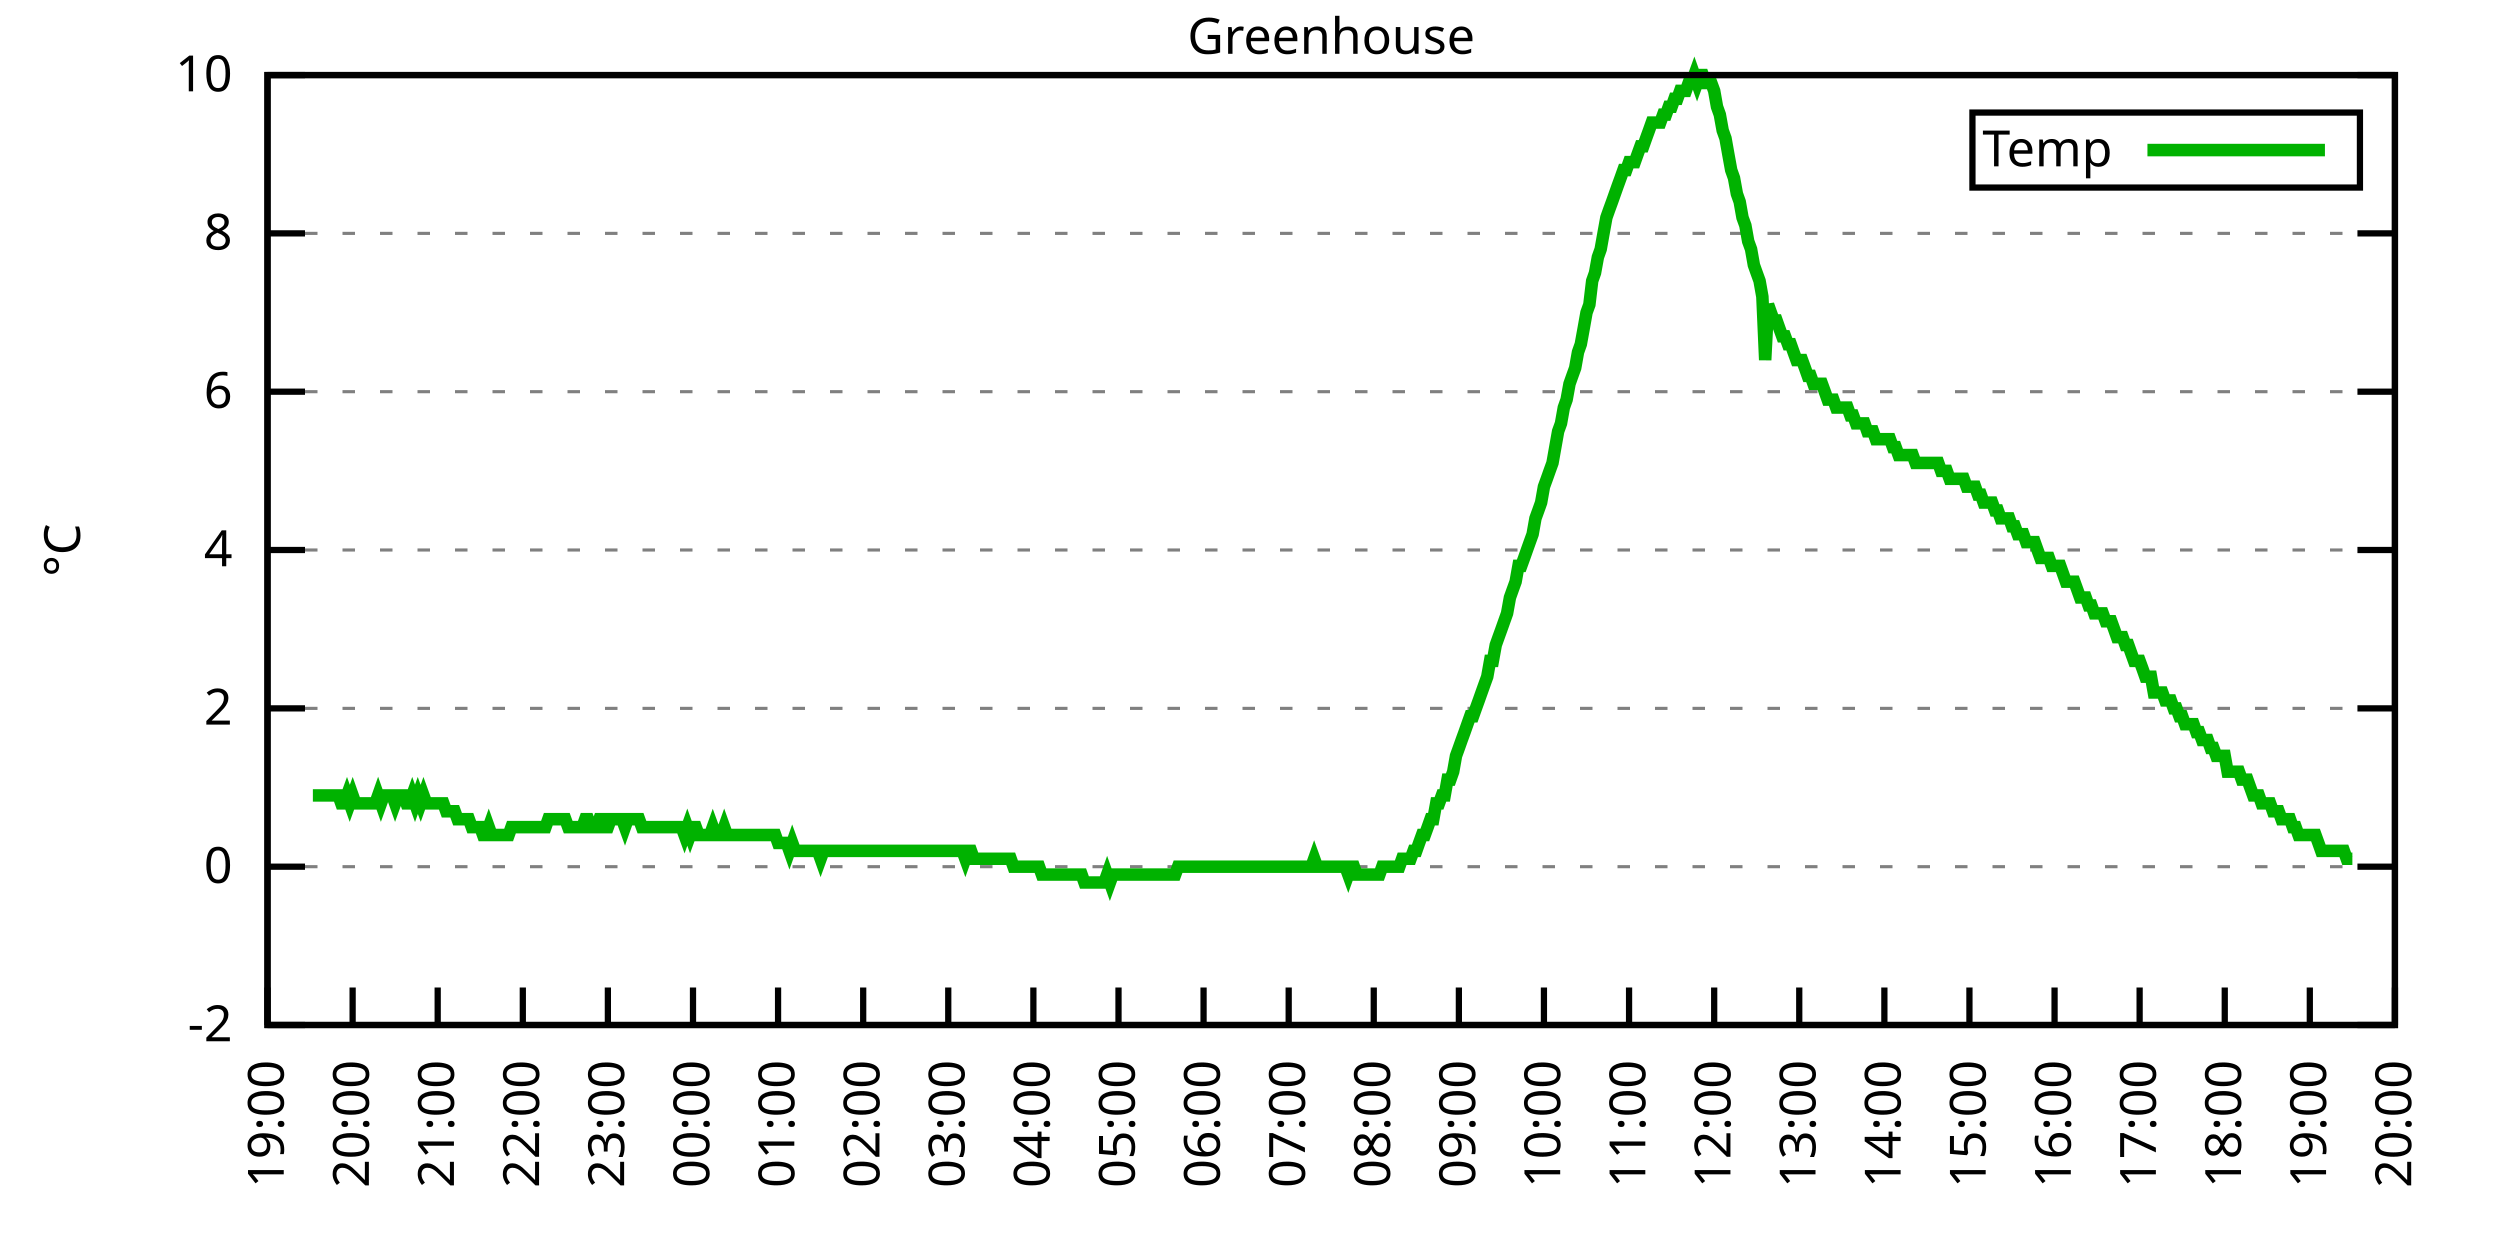
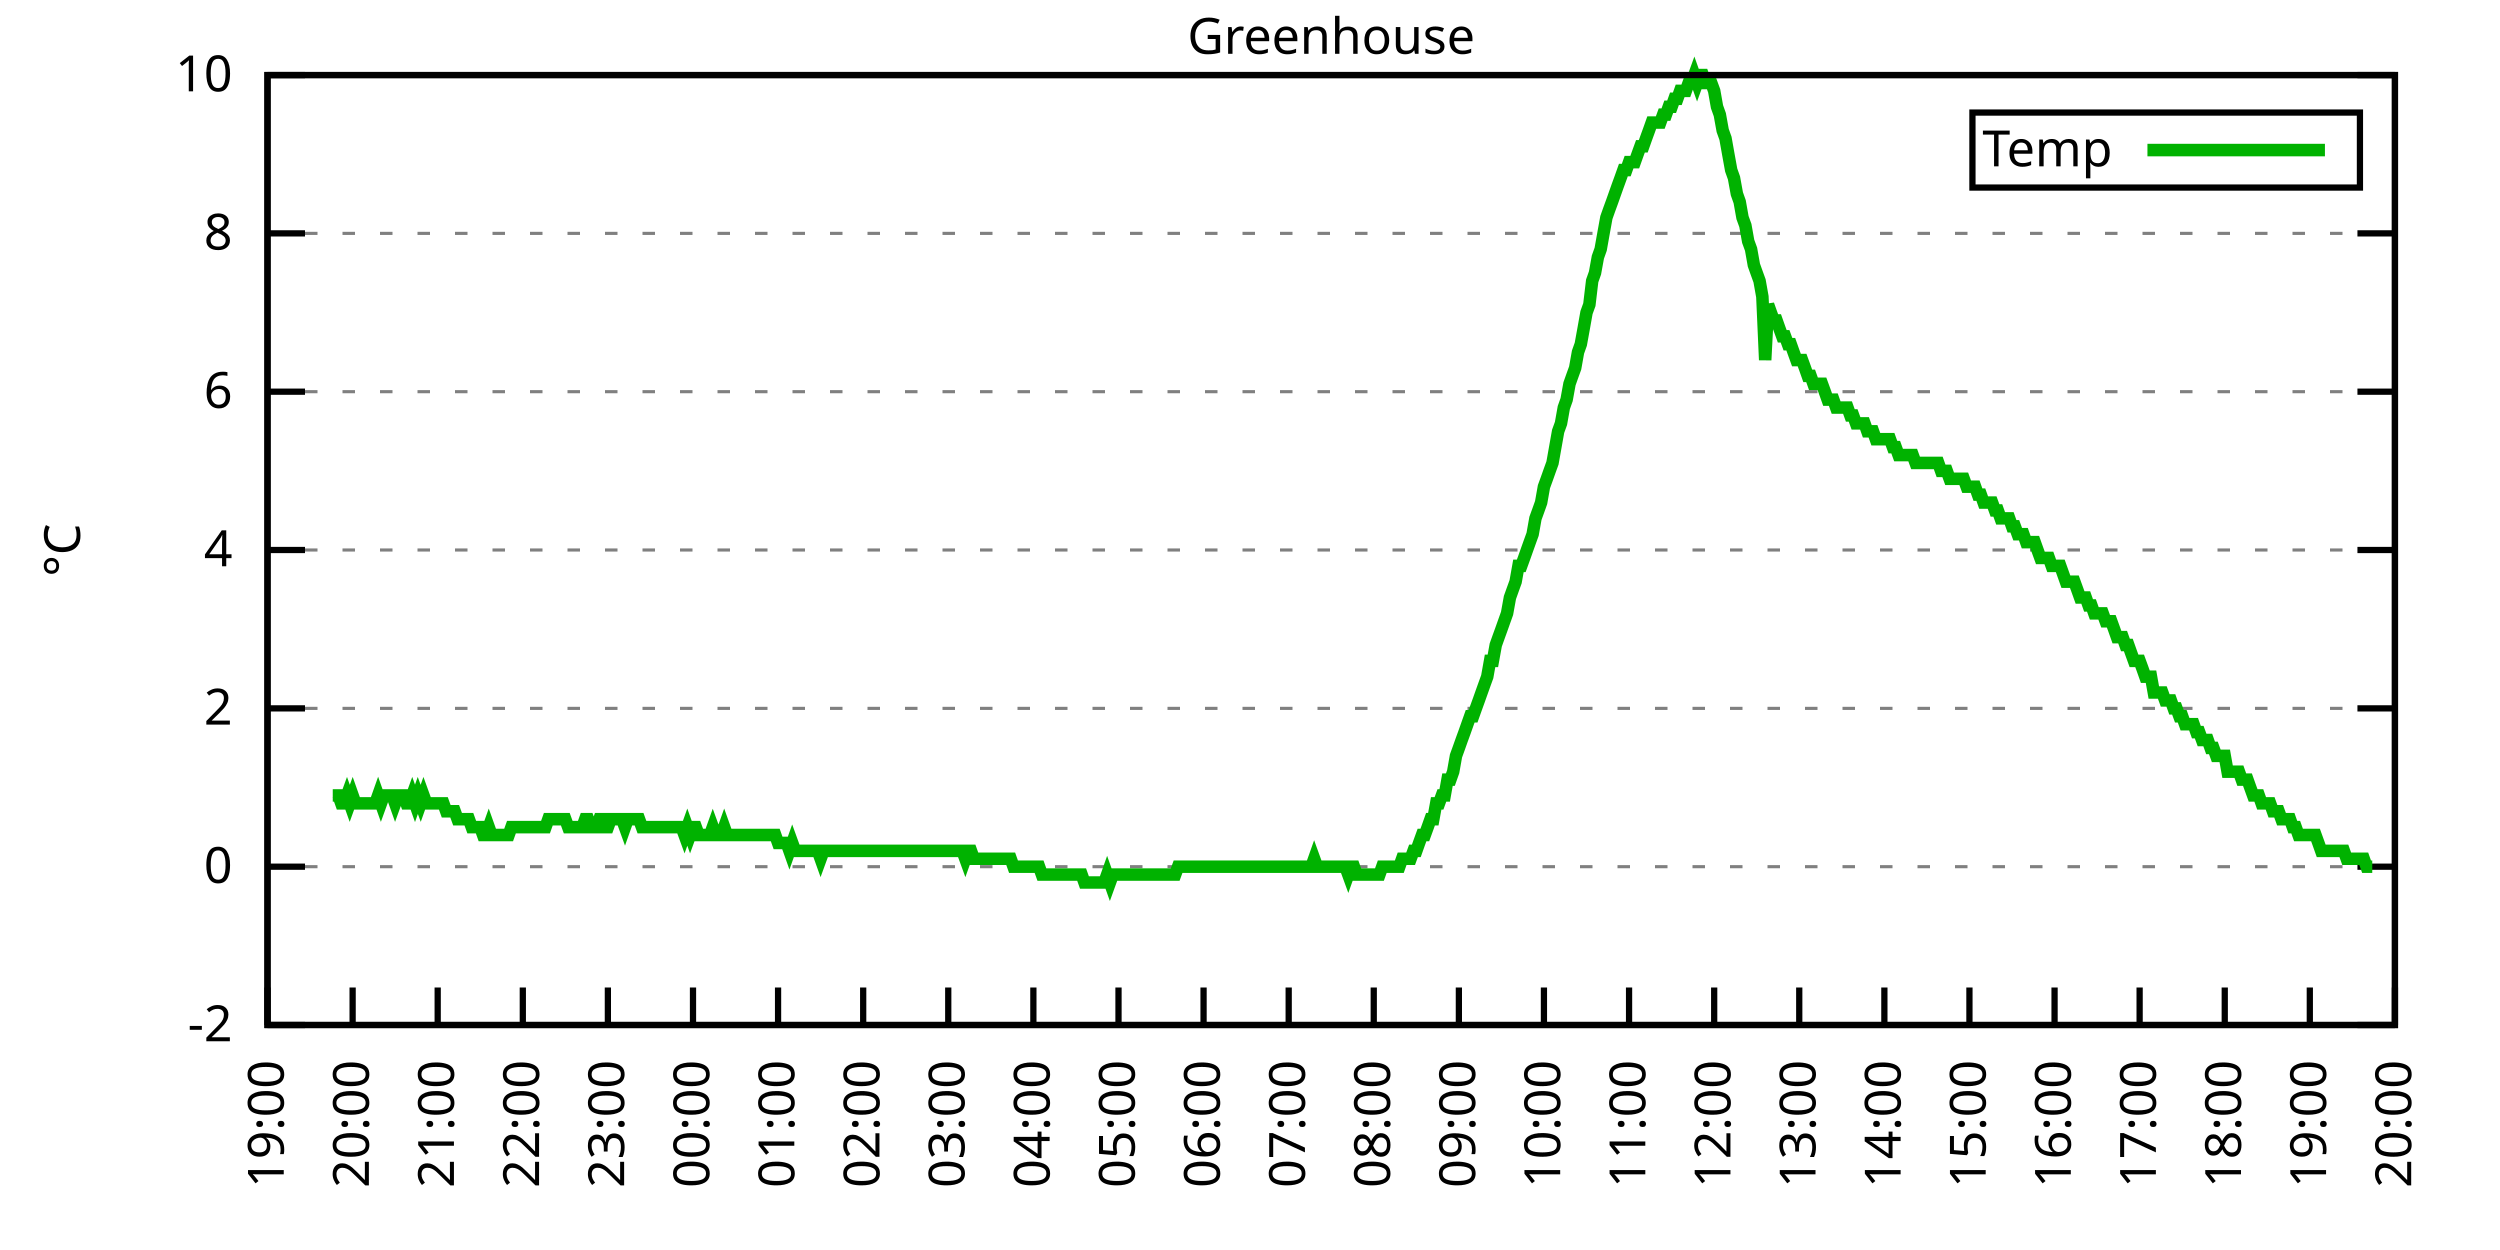
<svg xmlns="http://www.w3.org/2000/svg" xmlns:xlink="http://www.w3.org/1999/xlink" width="400" height="200" viewBox="0 0 400 200">
  <g id="gnuplot_canvas">
    <rect x="0" y="0" width="400" height="200" fill="none" />
    <defs>
      <circle id="gpDot" r="0.5" stroke-width="0.5" stroke="currentColor" />
      <path id="gpPt0" stroke-width="0.333" stroke="currentColor" d="M-1,0 h2 M0,-1 v2" />
      <path id="gpPt1" stroke-width="0.333" stroke="currentColor" d="M-1,-1 L1,1 M1,-1 L-1,1" />
      <path id="gpPt2" stroke-width="0.333" stroke="currentColor" d="M-1,0 L1,0 M0,-1 L0,1 M-1,-1 L1,1 M-1,1 L1,-1" />
      <rect id="gpPt3" stroke-width="0.333" stroke="currentColor" x="-1" y="-1" width="2" height="2" />
      <rect id="gpPt4" stroke-width="0.333" stroke="currentColor" fill="currentColor" x="-1" y="-1" width="2" height="2" />
      <circle id="gpPt5" stroke-width="0.333" stroke="currentColor" cx="0" cy="0" r="1" />
      <use xlink:href="#gpPt5" id="gpPt6" fill="currentColor" stroke="none" />
      <path id="gpPt7" stroke-width="0.333" stroke="currentColor" d="M0,-1.33 L-1.33,0.67 L1.33,0.67 z" />
      <use xlink:href="#gpPt7" id="gpPt8" fill="currentColor" stroke="none" />
      <use xlink:href="#gpPt7" id="gpPt9" stroke="currentColor" transform="rotate(180)" />
      <use xlink:href="#gpPt9" id="gpPt10" fill="currentColor" stroke="none" />
      <use xlink:href="#gpPt3" id="gpPt11" stroke="currentColor" transform="rotate(45)" />
      <use xlink:href="#gpPt11" id="gpPt12" fill="currentColor" stroke="none" />
      <path id="gpPt13" stroke-width="0.333" stroke="currentColor" d="M0,1.330 L1.265,0.411 L0.782,-1.067 L-0.782,-1.076 L-1.265,0.411 z" />
      <use xlink:href="#gpPt13" id="gpPt14" fill="currentColor" stroke="none" />
      <filter id="textbox" filterUnits="objectBoundingBox" x="0" y="0" height="1" width="1">
        <feFlood flood-color="white" flood-opacity="1" result="bgnd" />
        <feComposite in="SourceGraphic" in2="bgnd" operator="atop" />
      </filter>
      <filter id="greybox" filterUnits="objectBoundingBox" x="0" y="0" height="1" width="1">
        <feFlood flood-color="lightgrey" flood-opacity="1" result="grey" />
        <feComposite in="SourceGraphic" in2="grey" operator="atop" />
      </filter>
    </defs>
    <g fill="none" color="white" stroke="currentColor" stroke-width="1.00" stroke-linecap="butt" stroke-linejoin="miter">
</g>
    <g fill="none" color="black" stroke="currentColor" stroke-width="1.00" stroke-linecap="butt" stroke-linejoin="miter">
      <g stroke="none" shape-rendering="crispEdges">
        <polygon fill="rgb(255, 255, 255)" points="42.80,164.00 383.18,164.00 383.18,12.02 42.80,12.02 " />
      </g>
    </g>
    <g fill="none" color="black" stroke="currentColor" stroke-width="1.00" stroke-linecap="butt" stroke-linejoin="miter">
</g>
    <g fill="none" color="black" stroke="black" stroke-width="0.50" stroke-linecap="butt" stroke-linejoin="miter">
</g>
    <g fill="none" color="gray" stroke="currentColor" stroke-width="0.50" stroke-linecap="butt" stroke-linejoin="miter">
      <path stroke="gray" stroke-dasharray="2,4" class="gridline" d="M42.80,164.00 L383.19,164.00  " />
    </g>
    <g fill="none" color="gray" stroke="gray" stroke-width="1.00" stroke-linecap="butt" stroke-linejoin="miter">
</g>
    <g fill="none" color="black" stroke="currentColor" stroke-width="1.00" stroke-linecap="butt" stroke-linejoin="miter">
      <path stroke="black" d="M42.80,164.00 L48.80,164.00 M383.19,164.00 L377.19,164.00  " />
      <g transform="translate(37.20,166.60)" stroke="none" fill="black" font-family="Sans" font-size="8.00" text-anchor="end">
        <text>
          <tspan font-family="Sans">-2</tspan>
        </text>
      </g>
    </g>
    <g fill="none" color="black" stroke="currentColor" stroke-width="1.00" stroke-linecap="butt" stroke-linejoin="miter">
</g>
    <g fill="none" color="black" stroke="black" stroke-width="0.50" stroke-linecap="butt" stroke-linejoin="miter">
</g>
    <g fill="none" color="gray" stroke="currentColor" stroke-width="0.50" stroke-linecap="butt" stroke-linejoin="miter">
      <path stroke="gray" stroke-dasharray="2,4" class="gridline" d="M42.80,138.67 L383.19,138.67  " />
    </g>
    <g fill="none" color="gray" stroke="gray" stroke-width="1.00" stroke-linecap="butt" stroke-linejoin="miter">
</g>
    <g fill="none" color="black" stroke="currentColor" stroke-width="1.00" stroke-linecap="butt" stroke-linejoin="miter">
      <path stroke="black" d="M42.80,138.67 L48.80,138.67 M383.19,138.67 L377.19,138.67  " />
      <g transform="translate(37.20,141.27)" stroke="none" fill="black" font-family="Sans" font-size="8.00" text-anchor="end">
        <text>
          <tspan font-family="Sans"> 0</tspan>
        </text>
      </g>
    </g>
    <g fill="none" color="black" stroke="currentColor" stroke-width="1.00" stroke-linecap="butt" stroke-linejoin="miter">
</g>
    <g fill="none" color="black" stroke="black" stroke-width="0.50" stroke-linecap="butt" stroke-linejoin="miter">
</g>
    <g fill="none" color="gray" stroke="currentColor" stroke-width="0.50" stroke-linecap="butt" stroke-linejoin="miter">
      <path stroke="gray" stroke-dasharray="2,4" class="gridline" d="M42.80,113.34 L383.19,113.34  " />
    </g>
    <g fill="none" color="gray" stroke="gray" stroke-width="1.00" stroke-linecap="butt" stroke-linejoin="miter">
</g>
    <g fill="none" color="black" stroke="currentColor" stroke-width="1.00" stroke-linecap="butt" stroke-linejoin="miter">
      <path stroke="black" d="M42.80,113.34 L48.80,113.34 M383.19,113.34 L377.19,113.34  " />
      <g transform="translate(37.20,115.94)" stroke="none" fill="black" font-family="Sans" font-size="8.00" text-anchor="end">
        <text>
          <tspan font-family="Sans"> 2</tspan>
        </text>
      </g>
    </g>
    <g fill="none" color="black" stroke="currentColor" stroke-width="1.00" stroke-linecap="butt" stroke-linejoin="miter">
</g>
    <g fill="none" color="black" stroke="black" stroke-width="0.50" stroke-linecap="butt" stroke-linejoin="miter">
</g>
    <g fill="none" color="gray" stroke="currentColor" stroke-width="0.50" stroke-linecap="butt" stroke-linejoin="miter">
      <path stroke="gray" stroke-dasharray="2,4" class="gridline" d="M42.80,88.00 L383.19,88.00  " />
    </g>
    <g fill="none" color="gray" stroke="gray" stroke-width="1.00" stroke-linecap="butt" stroke-linejoin="miter">
</g>
    <g fill="none" color="black" stroke="currentColor" stroke-width="1.00" stroke-linecap="butt" stroke-linejoin="miter">
      <path stroke="black" d="M42.80,88.00 L48.80,88.00 M383.19,88.00 L377.19,88.00  " />
      <g transform="translate(37.20,90.60)" stroke="none" fill="black" font-family="Sans" font-size="8.00" text-anchor="end">
        <text>
          <tspan font-family="Sans"> 4</tspan>
        </text>
      </g>
    </g>
    <g fill="none" color="black" stroke="currentColor" stroke-width="1.00" stroke-linecap="butt" stroke-linejoin="miter">
</g>
    <g fill="none" color="black" stroke="black" stroke-width="0.50" stroke-linecap="butt" stroke-linejoin="miter">
</g>
    <g fill="none" color="gray" stroke="currentColor" stroke-width="0.50" stroke-linecap="butt" stroke-linejoin="miter">
      <path stroke="gray" stroke-dasharray="2,4" class="gridline" d="M42.80,62.67 L383.19,62.67  " />
    </g>
    <g fill="none" color="gray" stroke="gray" stroke-width="1.00" stroke-linecap="butt" stroke-linejoin="miter">
</g>
    <g fill="none" color="black" stroke="currentColor" stroke-width="1.00" stroke-linecap="butt" stroke-linejoin="miter">
      <path stroke="black" d="M42.80,62.67 L48.80,62.67 M383.19,62.67 L377.19,62.67  " />
      <g transform="translate(37.20,65.27)" stroke="none" fill="black" font-family="Sans" font-size="8.00" text-anchor="end">
        <text>
          <tspan font-family="Sans"> 6</tspan>
        </text>
      </g>
    </g>
    <g fill="none" color="black" stroke="currentColor" stroke-width="1.00" stroke-linecap="butt" stroke-linejoin="miter">
</g>
    <g fill="none" color="black" stroke="black" stroke-width="0.50" stroke-linecap="butt" stroke-linejoin="miter">
</g>
    <g fill="none" color="gray" stroke="currentColor" stroke-width="0.50" stroke-linecap="butt" stroke-linejoin="miter">
      <path stroke="gray" stroke-dasharray="2,4" class="gridline" d="M42.80,37.34 L383.19,37.34  " />
    </g>
    <g fill="none" color="gray" stroke="gray" stroke-width="1.00" stroke-linecap="butt" stroke-linejoin="miter">
</g>
    <g fill="none" color="black" stroke="currentColor" stroke-width="1.00" stroke-linecap="butt" stroke-linejoin="miter">
      <path stroke="black" d="M42.80,37.34 L48.80,37.34 M383.19,37.34 L377.19,37.34  " />
      <g transform="translate(37.20,39.94)" stroke="none" fill="black" font-family="Sans" font-size="8.00" text-anchor="end">
        <text>
          <tspan font-family="Sans"> 8</tspan>
        </text>
      </g>
    </g>
    <g fill="none" color="black" stroke="currentColor" stroke-width="1.00" stroke-linecap="butt" stroke-linejoin="miter">
</g>
    <g fill="none" color="black" stroke="black" stroke-width="0.50" stroke-linecap="butt" stroke-linejoin="miter">
</g>
    <g fill="none" color="gray" stroke="currentColor" stroke-width="0.50" stroke-linecap="butt" stroke-linejoin="miter">
      <path stroke="gray" stroke-dasharray="2,4" class="gridline" d="M42.80,12.01 L383.19,12.01  " />
    </g>
    <g fill="none" color="gray" stroke="gray" stroke-width="1.00" stroke-linecap="butt" stroke-linejoin="miter">
</g>
    <g fill="none" color="black" stroke="currentColor" stroke-width="1.00" stroke-linecap="butt" stroke-linejoin="miter">
      <path stroke="black" d="M42.80,12.01 L48.80,12.01 M383.19,12.01 L377.19,12.01  " />
      <g transform="translate(37.20,14.61)" stroke="none" fill="black" font-family="Sans" font-size="8.00" text-anchor="end">
        <text>
          <tspan font-family="Sans"> 10</tspan>
        </text>
      </g>
    </g>
    <g fill="none" color="black" stroke="currentColor" stroke-width="1.00" stroke-linecap="butt" stroke-linejoin="miter">
      <path stroke="black" d="M42.80,164.00 L42.80,158.00  " />
      <g transform="translate(45.40,169.60) rotate(270.00)" stroke="none" fill="black" font-family="Sans" font-size="8.00" text-anchor="end">
        <text>
          <tspan font-family="Sans">19:00</tspan>
        </text>
      </g>
    </g>
    <g fill="none" color="black" stroke="currentColor" stroke-width="1.00" stroke-linecap="butt" stroke-linejoin="miter">
      <path stroke="black" d="M56.42,164.00 L56.42,158.00  " />
      <g transform="translate(59.02,169.60) rotate(270.00)" stroke="none" fill="black" font-family="Sans" font-size="8.00" text-anchor="end">
        <text>
          <tspan font-family="Sans">20:00</tspan>
        </text>
      </g>
    </g>
    <g fill="none" color="black" stroke="currentColor" stroke-width="1.00" stroke-linecap="butt" stroke-linejoin="miter">
      <path stroke="black" d="M70.03,164.00 L70.03,158.00  " />
      <g transform="translate(72.63,169.60) rotate(270.00)" stroke="none" fill="black" font-family="Sans" font-size="8.00" text-anchor="end">
        <text>
          <tspan font-family="Sans">21:00</tspan>
        </text>
      </g>
    </g>
    <g fill="none" color="black" stroke="currentColor" stroke-width="1.00" stroke-linecap="butt" stroke-linejoin="miter">
      <path stroke="black" d="M83.65,164.00 L83.65,158.00  " />
      <g transform="translate(86.25,169.60) rotate(270.00)" stroke="none" fill="black" font-family="Sans" font-size="8.00" text-anchor="end">
        <text>
          <tspan font-family="Sans">22:00</tspan>
        </text>
      </g>
    </g>
    <g fill="none" color="black" stroke="currentColor" stroke-width="1.00" stroke-linecap="butt" stroke-linejoin="miter">
      <path stroke="black" d="M97.26,164.00 L97.26,158.00  " />
      <g transform="translate(99.86,169.60) rotate(270.00)" stroke="none" fill="black" font-family="Sans" font-size="8.00" text-anchor="end">
        <text>
          <tspan font-family="Sans">23:00</tspan>
        </text>
      </g>
    </g>
    <g fill="none" color="black" stroke="currentColor" stroke-width="1.00" stroke-linecap="butt" stroke-linejoin="miter">
      <path stroke="black" d="M110.88,164.00 L110.88,158.00  " />
      <g transform="translate(113.48,169.60) rotate(270.00)" stroke="none" fill="black" font-family="Sans" font-size="8.00" text-anchor="end">
        <text>
          <tspan font-family="Sans">00:00</tspan>
        </text>
      </g>
    </g>
    <g fill="none" color="black" stroke="currentColor" stroke-width="1.00" stroke-linecap="butt" stroke-linejoin="miter">
      <path stroke="black" d="M124.49,164.00 L124.49,158.00  " />
      <g transform="translate(127.09,169.60) rotate(270.00)" stroke="none" fill="black" font-family="Sans" font-size="8.00" text-anchor="end">
        <text>
          <tspan font-family="Sans">01:00</tspan>
        </text>
      </g>
    </g>
    <g fill="none" color="black" stroke="currentColor" stroke-width="1.00" stroke-linecap="butt" stroke-linejoin="miter">
      <path stroke="black" d="M138.11,164.00 L138.11,158.00  " />
      <g transform="translate(140.71,169.60) rotate(270.00)" stroke="none" fill="black" font-family="Sans" font-size="8.00" text-anchor="end">
        <text>
          <tspan font-family="Sans">02:00</tspan>
        </text>
      </g>
    </g>
    <g fill="none" color="black" stroke="currentColor" stroke-width="1.00" stroke-linecap="butt" stroke-linejoin="miter">
      <path stroke="black" d="M151.72,164.00 L151.72,158.00  " />
      <g transform="translate(154.32,169.60) rotate(270.00)" stroke="none" fill="black" font-family="Sans" font-size="8.00" text-anchor="end">
        <text>
          <tspan font-family="Sans">03:00</tspan>
        </text>
      </g>
    </g>
    <g fill="none" color="black" stroke="currentColor" stroke-width="1.00" stroke-linecap="butt" stroke-linejoin="miter">
      <path stroke="black" d="M165.34,164.00 L165.34,158.00  " />
      <g transform="translate(167.94,169.60) rotate(270.00)" stroke="none" fill="black" font-family="Sans" font-size="8.00" text-anchor="end">
        <text>
          <tspan font-family="Sans">04:00</tspan>
        </text>
      </g>
    </g>
    <g fill="none" color="black" stroke="currentColor" stroke-width="1.00" stroke-linecap="butt" stroke-linejoin="miter">
      <path stroke="black" d="M178.96,164.00 L178.96,158.00  " />
      <g transform="translate(181.56,169.60) rotate(270.00)" stroke="none" fill="black" font-family="Sans" font-size="8.00" text-anchor="end">
        <text>
          <tspan font-family="Sans">05:00</tspan>
        </text>
      </g>
    </g>
    <g fill="none" color="black" stroke="currentColor" stroke-width="1.00" stroke-linecap="butt" stroke-linejoin="miter">
      <path stroke="black" d="M192.57,164.00 L192.57,158.00  " />
      <g transform="translate(195.17,169.60) rotate(270.00)" stroke="none" fill="black" font-family="Sans" font-size="8.00" text-anchor="end">
        <text>
          <tspan font-family="Sans">06:00</tspan>
        </text>
      </g>
    </g>
    <g fill="none" color="black" stroke="currentColor" stroke-width="1.00" stroke-linecap="butt" stroke-linejoin="miter">
      <path stroke="black" d="M206.19,164.00 L206.19,158.00  " />
      <g transform="translate(208.79,169.60) rotate(270.00)" stroke="none" fill="black" font-family="Sans" font-size="8.00" text-anchor="end">
        <text>
          <tspan font-family="Sans">07:00</tspan>
        </text>
      </g>
    </g>
    <g fill="none" color="black" stroke="currentColor" stroke-width="1.00" stroke-linecap="butt" stroke-linejoin="miter">
      <path stroke="black" d="M219.80,164.00 L219.80,158.00  " />
      <g transform="translate(222.40,169.60) rotate(270.00)" stroke="none" fill="black" font-family="Sans" font-size="8.00" text-anchor="end">
        <text>
          <tspan font-family="Sans">08:00</tspan>
        </text>
      </g>
    </g>
    <g fill="none" color="black" stroke="currentColor" stroke-width="1.00" stroke-linecap="butt" stroke-linejoin="miter">
      <path stroke="black" d="M233.42,164.00 L233.42,158.00  " />
      <g transform="translate(236.02,169.60) rotate(270.00)" stroke="none" fill="black" font-family="Sans" font-size="8.00" text-anchor="end">
        <text>
          <tspan font-family="Sans">09:00</tspan>
        </text>
      </g>
    </g>
    <g fill="none" color="black" stroke="currentColor" stroke-width="1.00" stroke-linecap="butt" stroke-linejoin="miter">
      <path stroke="black" d="M247.03,164.00 L247.03,158.00  " />
      <g transform="translate(249.63,169.60) rotate(270.00)" stroke="none" fill="black" font-family="Sans" font-size="8.00" text-anchor="end">
        <text>
          <tspan font-family="Sans">10:00</tspan>
        </text>
      </g>
    </g>
    <g fill="none" color="black" stroke="currentColor" stroke-width="1.00" stroke-linecap="butt" stroke-linejoin="miter">
      <path stroke="black" d="M260.65,164.00 L260.65,158.00  " />
      <g transform="translate(263.25,169.60) rotate(270.00)" stroke="none" fill="black" font-family="Sans" font-size="8.00" text-anchor="end">
        <text>
          <tspan font-family="Sans">11:00</tspan>
        </text>
      </g>
    </g>
    <g fill="none" color="black" stroke="currentColor" stroke-width="1.00" stroke-linecap="butt" stroke-linejoin="miter">
      <path stroke="black" d="M274.27,164.00 L274.27,158.00  " />
      <g transform="translate(276.87,169.60) rotate(270.00)" stroke="none" fill="black" font-family="Sans" font-size="8.00" text-anchor="end">
        <text>
          <tspan font-family="Sans">12:00</tspan>
        </text>
      </g>
    </g>
    <g fill="none" color="black" stroke="currentColor" stroke-width="1.00" stroke-linecap="butt" stroke-linejoin="miter">
      <path stroke="black" d="M287.88,164.00 L287.88,158.00  " />
      <g transform="translate(290.48,169.60) rotate(270.00)" stroke="none" fill="black" font-family="Sans" font-size="8.00" text-anchor="end">
        <text>
          <tspan font-family="Sans">13:00</tspan>
        </text>
      </g>
    </g>
    <g fill="none" color="black" stroke="currentColor" stroke-width="1.00" stroke-linecap="butt" stroke-linejoin="miter">
      <path stroke="black" d="M301.50,164.00 L301.50,158.00  " />
      <g transform="translate(304.10,169.60) rotate(270.00)" stroke="none" fill="black" font-family="Sans" font-size="8.00" text-anchor="end">
        <text>
          <tspan font-family="Sans">14:00</tspan>
        </text>
      </g>
    </g>
    <g fill="none" color="black" stroke="currentColor" stroke-width="1.00" stroke-linecap="butt" stroke-linejoin="miter">
      <path stroke="black" d="M315.11,164.00 L315.11,158.00  " />
      <g transform="translate(317.71,169.60) rotate(270.00)" stroke="none" fill="black" font-family="Sans" font-size="8.00" text-anchor="end">
        <text>
          <tspan font-family="Sans">15:00</tspan>
        </text>
      </g>
    </g>
    <g fill="none" color="black" stroke="currentColor" stroke-width="1.00" stroke-linecap="butt" stroke-linejoin="miter">
      <path stroke="black" d="M328.73,164.00 L328.73,158.00  " />
      <g transform="translate(331.33,169.60) rotate(270.00)" stroke="none" fill="black" font-family="Sans" font-size="8.00" text-anchor="end">
        <text>
          <tspan font-family="Sans">16:00</tspan>
        </text>
      </g>
    </g>
    <g fill="none" color="black" stroke="currentColor" stroke-width="1.00" stroke-linecap="butt" stroke-linejoin="miter">
      <path stroke="black" d="M342.34,164.00 L342.34,158.00  " />
      <g transform="translate(344.94,169.60) rotate(270.00)" stroke="none" fill="black" font-family="Sans" font-size="8.00" text-anchor="end">
        <text>
          <tspan font-family="Sans">17:00</tspan>
        </text>
      </g>
    </g>
    <g fill="none" color="black" stroke="currentColor" stroke-width="1.00" stroke-linecap="butt" stroke-linejoin="miter">
      <path stroke="black" d="M355.96,164.00 L355.96,158.00  " />
      <g transform="translate(358.56,169.60) rotate(270.00)" stroke="none" fill="black" font-family="Sans" font-size="8.00" text-anchor="end">
        <text>
          <tspan font-family="Sans">18:00</tspan>
        </text>
      </g>
    </g>
    <g fill="none" color="black" stroke="currentColor" stroke-width="1.00" stroke-linecap="butt" stroke-linejoin="miter">
      <path stroke="black" d="M369.57,164.00 L369.57,158.00  " />
      <g transform="translate(372.17,169.60) rotate(270.00)" stroke="none" fill="black" font-family="Sans" font-size="8.00" text-anchor="end">
        <text>
          <tspan font-family="Sans">19:00</tspan>
        </text>
      </g>
    </g>
    <g fill="none" color="black" stroke="currentColor" stroke-width="1.00" stroke-linecap="butt" stroke-linejoin="miter">
      <path stroke="black" d="M383.19,164.00 L383.19,158.00  " />
      <g transform="translate(385.79,169.60) rotate(270.00)" stroke="none" fill="black" font-family="Sans" font-size="8.00" text-anchor="end">
        <text>
          <tspan font-family="Sans">20:00</tspan>
        </text>
      </g>
    </g>
    <g fill="none" color="black" stroke="currentColor" stroke-width="1.00" stroke-linecap="butt" stroke-linejoin="miter">
</g>
    <g fill="none" color="black" stroke="currentColor" stroke-width="1.00" stroke-linecap="butt" stroke-linejoin="miter">
      <path stroke="black" d="M42.80,12.01 L42.80,164.00 L383.19,164.00 L383.19,12.01 L42.80,12.01 Z  " />
    </g>
    <g fill="none" color="black" stroke="currentColor" stroke-width="1.00" stroke-linecap="butt" stroke-linejoin="miter">
</g>
    <g fill="none" color="black" stroke="currentColor" stroke-width="1.00" stroke-linecap="butt" stroke-linejoin="miter">
      <path stroke="black" d="M315.59,30.01 L315.59,18.01 L377.59,18.01 L377.59,30.01 L315.59,30.01 Z  " />
    </g>
    <g id="Greenhouse_plot_1">
      <g fill="none" color="white" stroke="black" stroke-width="2.00" stroke-linecap="butt" stroke-linejoin="miter">
</g>
      <g fill="none" color="black" stroke="currentColor" stroke-width="2.00" stroke-linecap="butt" stroke-linejoin="miter">
        <g transform="translate(337.99,26.61)" stroke="none" fill="black" font-family="Sans" font-size="8.00" text-anchor="end">
          <text>
            <tspan font-family="Sans">Temp</tspan>
          </text>
        </g>
      </g>
      <g fill="none" color="black" stroke="currentColor" stroke-width="2.00" stroke-linecap="butt" stroke-linejoin="miter">
-         <path stroke="rgb(  0, 178,   0)" d="M343.59,24.01 L371.99,24.01 M50.06,127.27 L50.52,127.27 L50.97,127.27 L51.42,127.27 L51.88,127.27 L52.33,127.27   L52.78,127.27 L53.24,127.27 L53.69,127.27 L54.15,127.27 L54.60,128.54 L55.05,128.54 L55.51,127.27 L55.96,128.54   L56.42,127.27 L56.87,128.54 L57.32,128.54 L57.78,128.54 L58.23,128.54 L58.68,128.54 L59.14,128.54 L59.59,128.54   L60.05,128.54 L60.50,127.27 L60.95,128.54 L61.41,127.27 L61.86,127.27 L62.32,127.27 L62.77,127.27 L63.22,128.54   L63.68,127.27 L64.13,127.27 L64.58,127.27 L65.04,128.54 L65.49,128.54 L65.95,127.27 L66.40,128.54 L66.85,127.27   L67.31,128.54 L67.76,127.27 L68.22,128.54 L68.67,128.54 L69.12,128.54 L69.58,128.54 L70.03,128.54 L70.49,128.54   L70.94,128.54 L71.39,129.80 L71.85,129.80 L72.30,129.80 L72.75,129.80 L73.21,131.07 L73.66,131.07 L74.12,131.07   L74.57,131.07 L75.02,131.07 L75.48,132.34 L75.93,132.34 L76.39,132.34 L76.84,132.34 L77.29,133.60 L77.75,133.60   L78.20,132.34 L78.65,133.60 L79.11,133.60 L79.56,133.60 L80.02,133.60 L80.47,133.60 L80.92,133.60 L81.38,133.60   L81.83,132.34 L82.29,132.34 L82.74,132.34 L83.19,132.34 L83.65,132.34 L84.10,132.34 L84.55,132.34 L85.01,132.34   L85.46,132.34 L85.92,132.34 L86.37,132.34 L86.82,132.34 L87.28,132.34 L87.73,131.07 L88.19,131.07 L88.64,131.07   L89.09,131.07 L89.55,131.07 L90.00,131.07 L90.45,131.07 L90.91,132.34 L91.36,132.34 L91.82,132.34 L92.27,132.34   L92.72,132.34 L93.18,132.34 L93.63,131.07 L94.09,131.07 L94.54,132.34 L94.99,132.34 L95.45,132.34 L95.90,131.07   L96.35,131.07 L96.81,132.34 L97.26,132.34 L97.72,131.07 L98.17,131.07 L98.62,131.07 L99.08,131.07 L99.53,131.07   L99.99,132.34 L100.44,131.07 L100.89,131.07 L101.35,131.07 L101.80,131.07 L102.25,131.07 L102.71,132.34 L103.16,132.34   L103.62,132.34 L104.07,132.34 L104.52,132.34 L104.98,132.34 L105.43,132.34 L105.89,132.34 L106.34,132.34 L106.79,132.34   L107.25,132.34 L107.70,132.34 L108.15,132.34 L108.61,132.34 L109.06,132.34 L109.52,133.60 L109.97,132.34 L110.42,133.60   L110.88,132.34 L111.33,132.34 L111.79,133.60 L112.24,133.60 L112.69,133.60 L113.15,133.60 L113.60,133.60 L114.05,132.34   L114.51,133.60 L114.96,133.60 L115.42,133.60 L115.87,132.34 L116.32,133.60 L116.78,133.60 L117.23,133.60 L117.69,133.60   L118.14,133.60 L118.59,133.60 L119.05,133.60 L119.50,133.60 L119.96,133.60 L120.41,133.60 L120.86,133.60 L121.32,133.60   L121.77,133.60 L122.22,133.60 L122.68,133.60 L123.13,133.60 L123.59,133.60 L124.04,133.60 L124.49,134.87 L124.95,134.87   L125.40,134.87 L125.86,134.87 L126.31,136.14 L126.76,134.87 L127.22,136.14 L127.67,136.14 L128.12,136.14 L128.58,136.14   L129.03,136.14 L129.49,136.14 L129.94,136.14 L130.39,136.14 L130.85,136.14 L131.30,137.40 L131.76,136.14 L132.21,136.14   L132.66,136.14 L133.12,136.14 L133.57,136.14 L134.02,136.14 L134.48,136.14 L134.93,136.14 L135.39,136.14 L135.84,136.14   L136.29,136.14 L136.75,136.14 L137.20,136.14 L137.66,136.14 L138.11,136.14 L138.56,136.14 L139.02,136.14 L139.47,136.14   L139.92,136.14 L140.38,136.14 L140.83,136.14 L141.29,136.14 L141.74,136.14 L142.19,136.14 L142.65,136.14 L143.10,136.14   L143.56,136.14 L144.01,136.14 L144.46,136.14 L144.92,136.14 L145.37,136.14 L145.82,136.14 L146.28,136.14 L146.73,136.14   L147.19,136.14 L147.64,136.14 L148.09,136.14 L148.55,136.14 L149.00,136.14 L149.46,136.14 L149.91,136.14 L150.36,136.14   L150.82,136.14 L151.27,136.14 L151.72,136.14 L152.18,136.14 L152.63,136.14 L153.09,136.14 L153.54,136.14 L153.99,136.14   L154.45,137.40 L154.90,136.14 L155.36,136.14 L155.81,137.40 L156.26,137.40 L156.72,137.40 L157.17,137.40 L157.62,137.40   L158.08,137.40 L158.53,137.40 L158.99,137.40 L159.44,137.40 L159.89,137.40 L160.35,137.40 L160.80,137.40 L161.26,137.40   L161.71,137.40 L162.16,138.67 L162.62,138.67 L163.07,138.67 L163.52,138.67 L163.98,138.67 L164.43,138.67 L164.89,138.67   L165.34,138.67 L165.79,138.67 L166.25,138.67 L166.70,139.93 L167.16,139.93 L167.61,139.93 L168.06,139.93 L168.52,139.93   L168.97,139.93 L169.43,139.93 L169.88,139.93 L170.33,139.93 L170.79,139.93 L171.24,139.93 L171.69,139.93 L172.15,139.93   L172.60,139.93 L173.06,139.93 L173.51,141.20 L173.96,141.20 L174.42,141.20 L174.87,141.20 L175.33,141.20 L175.78,141.20   L176.23,141.20 L176.69,141.20 L177.14,139.93 L177.59,141.20 L178.05,139.93 L178.50,139.93 L178.96,139.93 L179.41,139.93   L179.86,139.93 L180.32,139.93 L180.77,139.93 L181.23,139.93 L181.68,139.93 L182.13,139.93 L182.59,139.93 L183.04,139.93   L183.49,139.93 L183.95,139.93 L184.40,139.93 L184.86,139.93 L185.31,139.93 L185.76,139.93 L186.22,139.93 L186.67,139.93   L187.13,139.93 L187.58,139.93 L188.03,139.93 L188.49,138.67 L188.94,138.67 L189.39,138.67 L189.85,138.67 L190.30,138.67   L190.76,138.67 L191.21,138.67 L191.66,138.67 L192.12,138.67 L192.57,138.67 L193.03,138.67 L193.48,138.67 L193.93,138.67   L194.39,138.67 L194.84,138.67 L195.29,138.67 L195.75,138.67 L196.20,138.67 L196.66,138.67 L197.11,138.67 L197.56,138.67   L198.02,138.67 L198.47,138.67 L198.93,138.67 L199.38,138.67 L199.83,138.67 L200.29,138.67 L200.74,138.67 L201.19,138.67   L201.65,138.67 L202.10,138.67 L202.56,138.67 L203.01,138.67 L203.46,138.67 L203.92,138.67 L204.37,138.67 L204.83,138.67   L205.28,138.67 L205.73,138.67 L206.19,138.67 L206.64,138.67 L207.09,138.67 L207.55,138.67 L208.00,138.67 L208.46,138.67   L208.91,138.67 L209.36,138.67 L209.82,138.67 L210.27,137.40 L210.73,138.67 L211.18,138.67 L211.63,138.67 L212.09,138.67   L212.54,138.67 L213.00,138.67 L213.45,138.67 L213.90,138.67 L214.36,138.67 L214.81,138.67 L215.26,138.67 L215.72,139.93   L216.17,138.67 L216.63,138.67 L217.08,139.93 L217.53,139.93 L217.99,139.93 L218.44,139.93 L218.90,139.93 L219.35,139.93   L219.80,139.93 L220.26,139.93 L220.71,139.93 L221.16,138.67 L221.62,138.67 L222.07,138.67 L222.53,138.67 L222.98,138.67   L223.43,138.67 L223.89,138.67 L224.34,137.40 L224.80,137.40 L225.25,137.40 L225.70,137.40 L226.16,136.14 L226.61,136.14   L227.06,134.87 L227.52,133.60 L227.97,133.60 L228.43,132.34 L228.88,131.07 L229.33,131.07 L229.79,128.54 L230.24,128.54   L230.70,127.27 L231.15,127.27 L231.60,124.74 L232.06,124.74 L232.51,123.47 L232.96,120.94 L233.42,119.67 L233.87,118.40   L234.33,117.14 L234.78,115.87 L235.23,114.60 L235.69,114.60 L236.14,113.34 L236.60,112.07 L237.05,110.80 L237.50,109.54   L237.96,108.27 L238.41,105.74 L238.86,105.74 L239.32,103.20 L239.77,101.94 L240.23,100.67 L240.68,99.40 L241.13,98.14   L241.59,95.60 L242.04,94.34 L242.50,93.07 L242.95,90.54 L243.40,90.54 L243.86,89.27 L244.31,88.00 L244.76,86.74   L245.22,85.47 L245.67,82.94 L246.13,81.67 L246.58,80.41 L247.03,77.87 L247.49,76.61 L247.94,75.34 L248.40,74.07   L248.85,71.54 L249.30,69.01 L249.76,67.74 L250.21,65.21 L250.66,63.94 L251.12,61.41 L251.57,60.14 L252.03,58.87   L252.48,56.34 L252.93,55.07 L253.39,52.54 L253.84,50.01 L254.30,48.74 L254.75,44.94 L255.20,43.67 L255.66,41.14   L256.11,39.87 L256.56,37.34 L257.02,34.81 L257.47,33.54 L257.93,32.28 L258.38,31.01 L258.83,29.74 L259.29,28.48   L259.74,27.21 L260.20,27.21 L260.65,25.94 L261.10,25.94 L261.56,25.94 L262.01,24.68 L262.47,23.41 L262.92,23.41   L263.37,22.14 L263.83,20.88 L264.28,19.61 L264.73,19.61 L265.19,19.61 L265.64,19.61 L266.10,18.34 L266.55,18.34   L267.00,17.08 L267.46,17.08 L267.91,15.81 L268.37,15.81 L268.82,14.54 L269.27,14.54 L269.73,14.54 L270.18,13.28   L270.63,13.28 L271.09,12.01 L271.54,13.28 L272.00,12.01 L272.45,12.01 L272.90,13.28 L273.36,13.28 L273.81,13.28   L274.27,14.54 L274.72,17.08 L275.17,18.34 L275.63,20.88 L276.08,22.14 L276.53,24.68 L276.99,27.21 L277.44,28.48   L277.90,31.01 L278.35,32.28 L278.80,34.81 L279.26,36.08 L279.71,38.61 L280.17,39.87 L280.62,42.41 L281.07,43.67   L281.53,44.94 L281.98,47.47 L282.43,57.61 L282.89,48.74 L283.34,50.01 L283.80,51.27 L284.25,51.27 L284.70,52.54   L285.16,53.81 L285.61,53.81 L286.07,55.07 L286.52,55.07 L286.97,56.34 L287.43,57.61 L287.88,57.61 L288.33,57.61   L288.79,58.87 L289.24,60.14 L289.70,60.14 L290.15,61.41 L290.60,61.41 L291.06,61.41 L291.51,61.41 L291.97,62.67   L292.42,63.94 L292.87,63.94 L293.33,63.94 L293.78,65.21 L294.23,65.21 L294.69,65.21 L295.14,65.21 L295.60,65.21   L296.05,66.47 L296.50,66.47 L296.96,67.74 L297.41,67.74 L297.87,67.74 L298.32,67.74 L298.77,69.01 L299.23,69.01   L299.68,69.01 L300.13,70.27 L300.59,70.27 L301.04,70.27 L301.50,70.27 L301.95,70.27 L302.40,70.27 L302.86,71.54   L303.31,71.54 L303.77,72.81 L304.22,72.81 L304.67,72.81 L305.13,72.81 L305.58,72.81 L306.03,72.81 L306.49,74.07   L306.94,74.07 L307.40,74.07 L307.85,74.07 L308.30,74.07 L308.76,74.07 L309.21,74.07 L309.67,74.07 L310.12,74.07   L310.57,75.34 L311.03,75.34 L311.48,75.34 L311.94,76.61 L312.39,76.61 L312.84,76.61 L313.30,76.61 L313.75,76.61   L314.20,76.61 L314.66,77.87 L315.11,77.87 L315.57,77.87 L316.02,77.87 L316.47,79.14 L316.93,79.14 L317.38,80.41   L317.84,80.41 L318.29,80.41 L318.74,80.41 L319.20,81.67 L319.65,81.67 L320.10,82.94 L320.56,82.94 L321.01,82.94   L321.47,82.94 L321.92,84.21 L322.37,84.21 L322.83,85.47 L323.28,85.47 L323.74,85.47 L324.19,86.74 L324.64,86.74   L325.10,86.74 L325.55,86.74 L326.00,88.00 L326.46,89.27 L326.91,89.27 L327.37,89.27 L327.82,89.27 L328.27,90.54   L328.73,90.54 L329.18,90.54 L329.64,90.54 L330.09,91.80 L330.54,93.07 L331.00,93.07 L331.45,93.07 L331.90,93.07   L332.36,94.34 L332.81,95.60 L333.27,95.60 L333.72,95.60 L334.17,96.87 L334.63,96.87 L335.08,98.14 L335.54,98.14   L335.99,98.14 L336.44,98.14 L336.90,99.40 L337.35,99.40 L337.80,99.40 L338.26,100.67 L338.71,101.94 L339.17,101.94   L339.62,101.94 L340.07,103.20 L340.53,103.20 L340.98,104.47 L341.44,105.74 L341.89,105.74 L342.34,105.74 L342.80,107.00   L343.25,108.27 L343.70,108.27 L344.16,108.27 L344.61,110.80 L345.07,110.80 L345.52,110.80 L345.97,110.80 L346.43,112.07   L346.88,112.07 L347.34,112.07 L347.79,113.34 L348.24,113.34 L348.70,114.60 L349.15,114.60 L349.60,115.87 L350.06,115.87   L350.51,115.87 L350.97,115.87 L351.42,117.14 L351.87,117.14 L352.33,118.40 L352.78,118.40 L353.24,118.40 L353.69,119.67   L354.14,119.67 L354.60,120.94 L355.05,120.94 L355.50,120.94 L355.96,120.94 L356.41,123.47 L356.87,123.47 L357.32,123.47   L357.77,123.47 L358.23,123.47 L358.68,124.74 L359.14,124.74 L359.59,124.74 L360.04,126.00 L360.50,127.27 L360.95,127.27   L361.41,127.27 L361.86,128.54 L362.31,128.54 L362.77,128.54 L363.22,128.54 L363.67,129.80 L364.13,129.80 L364.58,129.80   L365.04,131.07 L365.49,131.07 L365.94,131.07 L366.40,131.07 L366.85,132.34 L367.31,132.34 L367.76,133.60 L368.21,133.60   L368.67,133.60 L369.12,133.60 L369.57,133.60 L370.03,133.60 L370.48,133.60 L370.94,134.87 L371.39,136.14 L371.84,136.14   L372.30,136.14 L372.75,136.14 L373.21,136.14 L373.66,136.14 L374.11,136.14 L374.57,136.14 L375.02,136.14 L375.47,137.40   L375.93,137.40 L376.38,137.40  " />
+         <path stroke="rgb(  0, 178,   0)" d="M343.59,24.01 L371.99,24.01 M53.24,127.27 L53.69,127.27 L54.15,127.27 L54.60,128.54 L55.05,128.54 L55.51,127.27   L55.96,128.54 L56.42,127.27 L56.87,128.54 L57.32,128.54 L57.78,128.54 L58.23,128.54 L58.68,128.54 L59.14,128.54   L59.59,128.54 L60.05,128.54 L60.50,127.27 L60.95,128.54 L61.41,127.27 L61.86,127.27 L62.32,127.27 L62.77,127.27   L63.22,128.54 L63.68,127.27 L64.13,127.27 L64.58,127.27 L65.04,128.54 L65.49,128.54 L65.95,127.27 L66.40,128.54   L66.85,127.27 L67.31,128.54 L67.76,127.27 L68.22,128.54 L68.67,128.54 L69.12,128.54 L69.58,128.54 L70.03,128.54   L70.49,128.54 L70.94,128.54 L71.39,129.80 L71.85,129.80 L72.30,129.80 L72.75,129.80 L73.21,131.07 L73.66,131.07   L74.12,131.07 L74.57,131.07 L75.02,131.07 L75.48,132.34 L75.93,132.34 L76.39,132.34 L76.84,132.34 L77.29,133.60   L77.75,133.60 L78.20,132.34 L78.65,133.60 L79.11,133.60 L79.56,133.60 L80.02,133.60 L80.47,133.60 L80.92,133.60   L81.38,133.60 L81.83,132.34 L82.29,132.34 L82.74,132.34 L83.19,132.34 L83.65,132.34 L84.10,132.34 L84.55,132.34   L85.01,132.34 L85.46,132.34 L85.92,132.34 L86.37,132.34 L86.82,132.34 L87.28,132.34 L87.73,131.07 L88.19,131.07   L88.64,131.07 L89.09,131.07 L89.55,131.07 L90.00,131.07 L90.45,131.07 L90.91,132.34 L91.36,132.34 L91.82,132.34   L92.27,132.34 L92.72,132.34 L93.18,132.34 L93.63,131.07 L94.09,131.07 L94.54,132.34 L94.99,132.34 L95.45,132.34   L95.90,131.07 L96.35,131.07 L96.81,132.34 L97.26,132.34 L97.72,131.07 L98.17,131.07 L98.62,131.07 L99.08,131.07   L99.53,131.07 L99.99,132.34 L100.44,131.07 L100.89,131.07 L101.35,131.07 L101.80,131.07 L102.25,131.07 L102.71,132.34   L103.16,132.34 L103.62,132.34 L104.07,132.34 L104.52,132.34 L104.98,132.34 L105.43,132.34 L105.89,132.34 L106.34,132.34   L106.79,132.34 L107.25,132.34 L107.70,132.34 L108.15,132.34 L108.61,132.34 L109.06,132.34 L109.52,133.60 L109.97,132.34   L110.42,133.60 L110.88,132.34 L111.33,132.34 L111.79,133.60 L112.24,133.60 L112.69,133.60 L113.15,133.60 L113.60,133.60   L114.05,132.34 L114.51,133.60 L114.96,133.60 L115.42,133.60 L115.87,132.34 L116.32,133.60 L116.78,133.60 L117.23,133.60   L117.69,133.60 L118.14,133.60 L118.59,133.60 L119.05,133.60 L119.50,133.60 L119.96,133.60 L120.41,133.60 L120.86,133.60   L121.32,133.60 L121.77,133.60 L122.22,133.60 L122.68,133.60 L123.13,133.60 L123.59,133.60 L124.04,133.60 L124.49,134.87   L124.95,134.87 L125.40,134.87 L125.86,134.87 L126.31,136.14 L126.76,134.87 L127.22,136.14 L127.67,136.14 L128.12,136.14   L128.58,136.14 L129.03,136.14 L129.49,136.14 L129.94,136.14 L130.39,136.14 L130.85,136.14 L131.30,137.40 L131.76,136.14   L132.21,136.14 L132.66,136.14 L133.12,136.14 L133.57,136.14 L134.02,136.14 L134.48,136.14 L134.93,136.14 L135.39,136.14   L135.84,136.14 L136.29,136.14 L136.75,136.14 L137.20,136.14 L137.66,136.14 L138.11,136.14 L138.56,136.14 L139.02,136.14   L139.47,136.14 L139.92,136.14 L140.38,136.14 L140.83,136.14 L141.29,136.14 L141.74,136.14 L142.19,136.14 L142.65,136.14   L143.10,136.14 L143.56,136.14 L144.01,136.14 L144.46,136.14 L144.92,136.14 L145.37,136.14 L145.82,136.14 L146.28,136.14   L146.73,136.14 L147.19,136.14 L147.64,136.14 L148.09,136.14 L148.55,136.14 L149.00,136.14 L149.46,136.14 L149.91,136.14   L150.36,136.14 L150.82,136.14 L151.27,136.14 L151.72,136.14 L152.18,136.14 L152.63,136.14 L153.09,136.14 L153.54,136.14   L153.99,136.14 L154.45,137.40 L154.90,136.14 L155.36,136.14 L155.81,137.40 L156.26,137.40 L156.72,137.40 L157.17,137.40   L157.62,137.40 L158.08,137.40 L158.53,137.40 L158.99,137.40 L159.44,137.40 L159.89,137.40 L160.35,137.40 L160.80,137.40   L161.26,137.40 L161.71,137.40 L162.16,138.67 L162.62,138.67 L163.07,138.67 L163.52,138.67 L163.98,138.67 L164.43,138.67   L164.89,138.67 L165.34,138.67 L165.79,138.67 L166.25,138.67 L166.70,139.93 L167.16,139.93 L167.61,139.93 L168.06,139.93   L168.52,139.93 L168.97,139.93 L169.43,139.93 L169.88,139.93 L170.33,139.93 L170.79,139.93 L171.24,139.93 L171.69,139.93   L172.15,139.93 L172.60,139.93 L173.06,139.93 L173.51,141.20 L173.96,141.20 L174.42,141.20 L174.87,141.20 L175.33,141.20   L175.78,141.20 L176.23,141.20 L176.69,141.20 L177.14,139.93 L177.59,141.20 L178.05,139.93 L178.50,139.93 L178.96,139.93   L179.41,139.93 L179.86,139.93 L180.32,139.93 L180.77,139.93 L181.23,139.93 L181.68,139.93 L182.13,139.93 L182.59,139.93   L183.04,139.93 L183.49,139.93 L183.95,139.93 L184.40,139.93 L184.86,139.93 L185.31,139.93 L185.76,139.93 L186.22,139.93   L186.67,139.93 L187.13,139.93 L187.58,139.93 L188.03,139.93 L188.49,138.67 L188.94,138.67 L189.39,138.67 L189.85,138.67   L190.30,138.67 L190.76,138.67 L191.21,138.67 L191.66,138.67 L192.12,138.67 L192.57,138.67 L193.03,138.67 L193.48,138.67   L193.93,138.67 L194.39,138.67 L194.84,138.67 L195.29,138.67 L195.75,138.67 L196.20,138.67 L196.66,138.67 L197.11,138.67   L197.56,138.67 L198.02,138.67 L198.47,138.67 L198.93,138.67 L199.38,138.67 L199.83,138.67 L200.29,138.67 L200.74,138.67   L201.19,138.67 L201.65,138.67 L202.10,138.67 L202.56,138.67 L203.01,138.67 L203.46,138.67 L203.92,138.67 L204.37,138.67   L204.83,138.67 L205.28,138.67 L205.73,138.67 L206.19,138.67 L206.64,138.67 L207.09,138.67 L207.55,138.67 L208.00,138.67   L208.46,138.67 L208.91,138.67 L209.36,138.67 L209.82,138.67 L210.27,137.40 L210.73,138.67 L211.18,138.67 L211.63,138.67   L212.09,138.67 L212.54,138.67 L213.00,138.67 L213.45,138.67 L213.90,138.67 L214.36,138.67 L214.81,138.67 L215.26,138.67   L215.72,139.93 L216.17,138.67 L216.63,138.67 L217.08,139.93 L217.53,139.93 L217.99,139.93 L218.44,139.93 L218.90,139.93   L219.35,139.93 L219.80,139.93 L220.26,139.93 L220.71,139.93 L221.16,138.67 L221.62,138.67 L222.07,138.67 L222.53,138.67   L222.98,138.67 L223.43,138.67 L223.89,138.67 L224.34,137.40 L224.80,137.40 L225.25,137.40 L225.70,137.40 L226.16,136.14   L226.61,136.14 L227.06,134.87 L227.52,133.60 L227.97,133.60 L228.43,132.34 L228.88,131.07 L229.33,131.07 L229.79,128.54   L230.24,128.54 L230.70,127.27 L231.15,127.27 L231.60,124.74 L232.06,124.74 L232.51,123.47 L232.96,120.94 L233.42,119.67   L233.87,118.40 L234.33,117.14 L234.78,115.87 L235.23,114.60 L235.69,114.60 L236.14,113.34 L236.60,112.07 L237.05,110.80   L237.50,109.54 L237.96,108.27 L238.41,105.74 L238.86,105.74 L239.32,103.20 L239.77,101.94 L240.23,100.67 L240.68,99.40   L241.13,98.14 L241.59,95.60 L242.04,94.34 L242.50,93.07 L242.95,90.54 L243.40,90.54 L243.86,89.27 L244.31,88.00   L244.76,86.74 L245.22,85.47 L245.67,82.94 L246.13,81.67 L246.58,80.41 L247.03,77.87 L247.49,76.61 L247.94,75.34   L248.40,74.07 L248.85,71.54 L249.30,69.01 L249.76,67.74 L250.21,65.21 L250.66,63.94 L251.12,61.41 L251.57,60.14   L252.03,58.87 L252.48,56.34 L252.93,55.07 L253.39,52.54 L253.84,50.01 L254.30,48.74 L254.75,44.94 L255.20,43.67   L255.66,41.14 L256.11,39.87 L256.56,37.34 L257.02,34.81 L257.47,33.54 L257.93,32.28 L258.38,31.01 L258.83,29.74   L259.29,28.48 L259.74,27.21 L260.20,27.21 L260.65,25.94 L261.10,25.94 L261.56,25.94 L262.01,24.68 L262.47,23.41   L262.92,23.41 L263.37,22.14 L263.83,20.88 L264.28,19.61 L264.73,19.61 L265.19,19.61 L265.64,19.61 L266.10,18.34   L266.55,18.34 L267.00,17.08 L267.46,17.08 L267.91,15.81 L268.37,15.81 L268.82,14.54 L269.27,14.54 L269.73,14.54   L270.18,13.28 L270.63,13.28 L271.09,12.01 L271.54,13.28 L272.00,12.01 L272.45,12.01 L272.90,13.28 L273.36,13.28   L273.81,13.28 L274.27,14.54 L274.72,17.08 L275.17,18.34 L275.63,20.88 L276.08,22.14 L276.53,24.68 L276.99,27.21   L277.44,28.48 L277.90,31.01 L278.35,32.28 L278.80,34.81 L279.26,36.08 L279.71,38.61 L280.17,39.87 L280.62,42.41   L281.07,43.67 L281.53,44.94 L281.98,47.47 L282.43,57.61 L282.89,48.74 L283.34,50.01 L283.80,51.27 L284.25,51.27   L284.70,52.54 L285.16,53.81 L285.61,53.81 L286.07,55.07 L286.52,55.07 L286.97,56.34 L287.43,57.61 L287.88,57.61   L288.33,57.61 L288.79,58.87 L289.24,60.14 L289.70,60.14 L290.15,61.41 L290.60,61.41 L291.06,61.41 L291.51,61.41   L291.97,62.67 L292.42,63.94 L292.87,63.94 L293.33,63.94 L293.78,65.21 L294.23,65.21 L294.69,65.21 L295.14,65.21   L295.60,65.21 L296.05,66.47 L296.50,66.47 L296.96,67.74 L297.41,67.74 L297.87,67.74 L298.32,67.74 L298.77,69.01   L299.23,69.01 L299.68,69.01 L300.13,70.27 L300.59,70.27 L301.04,70.27 L301.50,70.27 L301.95,70.27 L302.40,70.27   L302.86,71.54 L303.31,71.54 L303.77,72.81 L304.22,72.81 L304.67,72.81 L305.13,72.81 L305.58,72.81 L306.03,72.81   L306.49,74.07 L306.94,74.07 L307.40,74.07 L307.85,74.07 L308.30,74.07 L308.76,74.07 L309.21,74.07 L309.67,74.07   L310.12,74.07 L310.57,75.34 L311.03,75.34 L311.48,75.34 L311.94,76.61 L312.39,76.61 L312.84,76.61 L313.30,76.61   L313.75,76.61 L314.20,76.61 L314.66,77.87 L315.11,77.87 L315.57,77.87 L316.02,77.87 L316.47,79.14 L316.93,79.14   L317.38,80.41 L317.84,80.41 L318.29,80.41 L318.74,80.41 L319.20,81.67 L319.65,81.67 L320.10,82.94 L320.56,82.94   L321.01,82.94 L321.47,82.94 L321.92,84.21 L322.37,84.21 L322.83,85.47 L323.28,85.47 L323.74,85.47 L324.19,86.74   L324.64,86.74 L325.10,86.74 L325.55,86.74 L326.00,88.00 L326.46,89.27 L326.91,89.27 L327.37,89.27 L327.82,89.27   L328.27,90.54 L328.73,90.54 L329.18,90.54 L329.64,90.54 L330.09,91.80 L330.54,93.07 L331.00,93.07 L331.45,93.07   L331.90,93.07 L332.36,94.34 L332.81,95.60 L333.27,95.60 L333.72,95.60 L334.17,96.87 L334.63,96.87 L335.08,98.14   L335.54,98.14 L335.99,98.14 L336.44,98.14 L336.90,99.40 L337.35,99.40 L337.80,99.40 L338.26,100.67 L338.71,101.94   L339.17,101.94 L339.62,101.94 L340.07,103.20 L340.53,103.20 L340.98,104.47 L341.44,105.74 L341.89,105.74 L342.34,105.74   L342.80,107.00 L343.25,108.27 L343.70,108.27 L344.16,108.27 L344.61,110.80 L345.07,110.80 L345.52,110.80 L345.97,110.80   L346.43,112.07 L346.88,112.07 L347.34,112.07 L347.79,113.34 L348.24,113.34 L348.70,114.60 L349.15,114.60 L349.60,115.87   L350.06,115.87 L350.51,115.87 L350.97,115.87 L351.42,117.14 L351.87,117.14 L352.33,118.40 L352.78,118.40 L353.24,118.40   L353.69,119.67 L354.14,119.67 L354.60,120.94 L355.05,120.94 L355.50,120.94 L355.96,120.94 L356.41,123.47 L356.87,123.47   L357.32,123.47 L357.77,123.47 L358.23,123.47 L358.68,124.74 L359.14,124.74 L359.59,124.74 L360.04,126.00 L360.50,127.27   L360.95,127.27 L361.41,127.27 L361.86,128.54 L362.31,128.54 L362.77,128.54 L363.22,128.54 L363.67,129.80 L364.13,129.80   L364.58,129.80 L365.04,131.07 L365.49,131.07 L365.94,131.07 L366.40,131.07 L366.85,132.34 L367.31,132.34 L367.76,133.60   L368.21,133.60 L368.67,133.60 L369.12,133.60 L369.57,133.60 L370.03,133.60 L370.48,133.60 L370.94,134.87 L371.39,136.14   L371.84,136.14 L372.30,136.14 L372.75,136.14 L373.21,136.14 L373.66,136.14 L374.11,136.14 L374.57,136.14 L375.02,136.14   L375.47,137.40 L375.93,137.40 L376.38,137.40 L376.84,137.40 L377.29,137.40 L377.74,137.40 L378.20,137.40 L378.65,138.67   L379.11,138.67 L379.56,138.67  " />
      </g>
    </g>
    <g fill="none" color="black" stroke="currentColor" stroke-width="2.00" stroke-linecap="butt" stroke-linejoin="miter">
</g>
    <g fill="none" color="black" stroke="black" stroke-width="1.00" stroke-linecap="butt" stroke-linejoin="miter">
</g>
    <g fill="none" color="black" stroke="currentColor" stroke-width="1.00" stroke-linecap="butt" stroke-linejoin="miter">
      <path stroke="black" d="M42.80,12.01 L42.80,164.00 L383.19,164.00 L383.19,12.01 L42.80,12.01 Z  " />
      <g transform="translate(12.80,88.01) rotate(270.00)" stroke="none" fill="black" font-family="Sans" font-size="8.00" text-anchor="middle">
        <text>
          <tspan font-family="Sans">°C</tspan>
        </text>
      </g>
    </g>
    <g fill="none" color="black" stroke="currentColor" stroke-width="1.00" stroke-linecap="butt" stroke-linejoin="miter">
</g>
    <g fill="none" color="black" stroke="currentColor" stroke-width="1.00" stroke-linecap="butt" stroke-linejoin="miter">
      <g transform="translate(212.99,8.61)" stroke="none" fill="black" font-family="Sans" font-size="8.00" text-anchor="middle">
        <text>
          <tspan font-family="Sans">Greenhouse</tspan>
        </text>
      </g>
    </g>
    <g fill="none" color="black" stroke="currentColor" stroke-width="1.00" stroke-linecap="butt" stroke-linejoin="miter">
</g>
  </g>
</svg>
